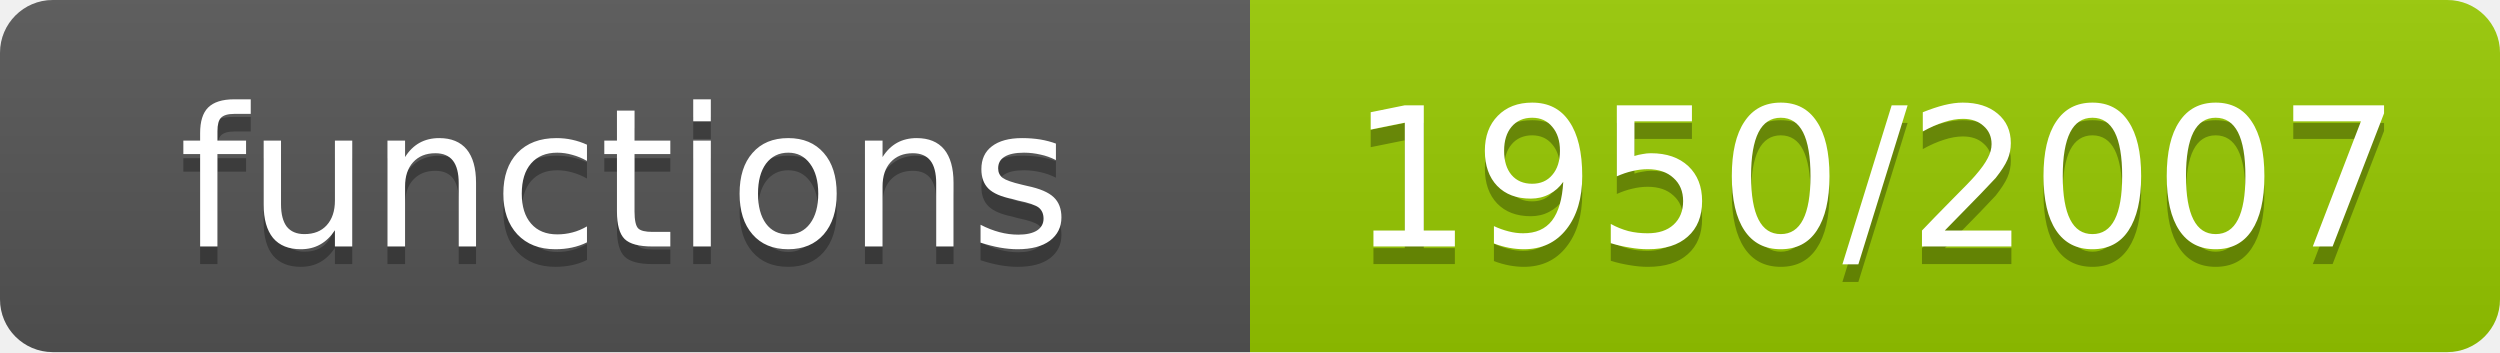
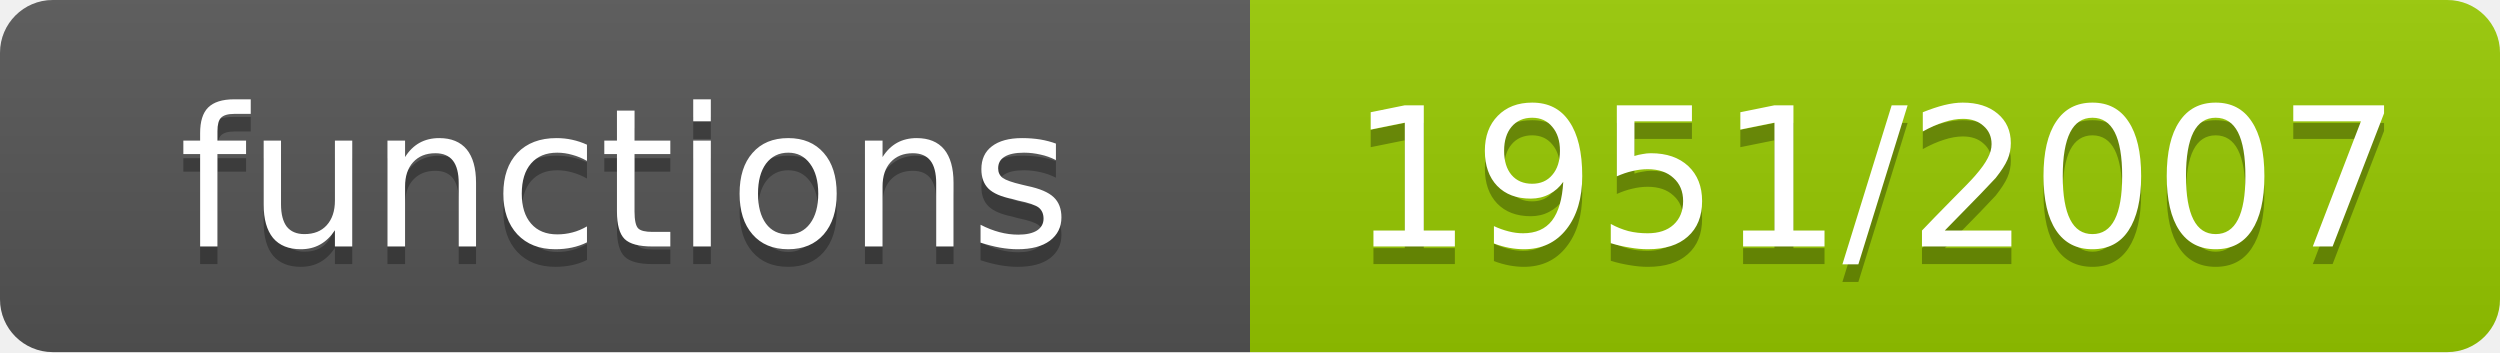
- <svg xmlns="http://www.w3.org/2000/svg" width="142" height="20" role="img" aria-label="functions: 1950/2007">
+ <svg xmlns="http://www.w3.org/2000/svg" width="142" height="20" role="img" aria-label="functions: 1951/2007">
  <linearGradient id="s" x2="0" y2="100%">
    <stop offset="0" stop-color="#bbb" stop-opacity=".1" />
    <stop offset="1" stop-opacity=".1" />
  </linearGradient>
  <clipPath id="r">
    <rect width="142" height="20" rx="3" fill="#fff" />
  </clipPath>
  <g clip-path="url(#r)">
    <rect width="71" height="20" fill="#555" />
    <rect x="71" width="71" height="20" fill="#97ca00" />
    <rect width="142" height="20" fill="url(#s)" />
  </g>
  <g fill="#fff" text-anchor="middle" font-family="Verdana,Geneva,DejaVu Sans,sans-serif" font-size="11">
    <text x="35.5" y="15" fill="#010101" fill-opacity=".3">functions</text>
    <text x="35.5" y="14">functions</text>
-     <text x="106.5" y="15" fill="#010101" fill-opacity=".3">1950/2007</text>
-     <text x="106.5" y="14">1950/2007</text>
+     <text x="106.5" y="15" fill="#010101" fill-opacity=".3">1951/2007</text>
+     <text x="106.5" y="14">1951/2007</text>
  </g>
</svg>
